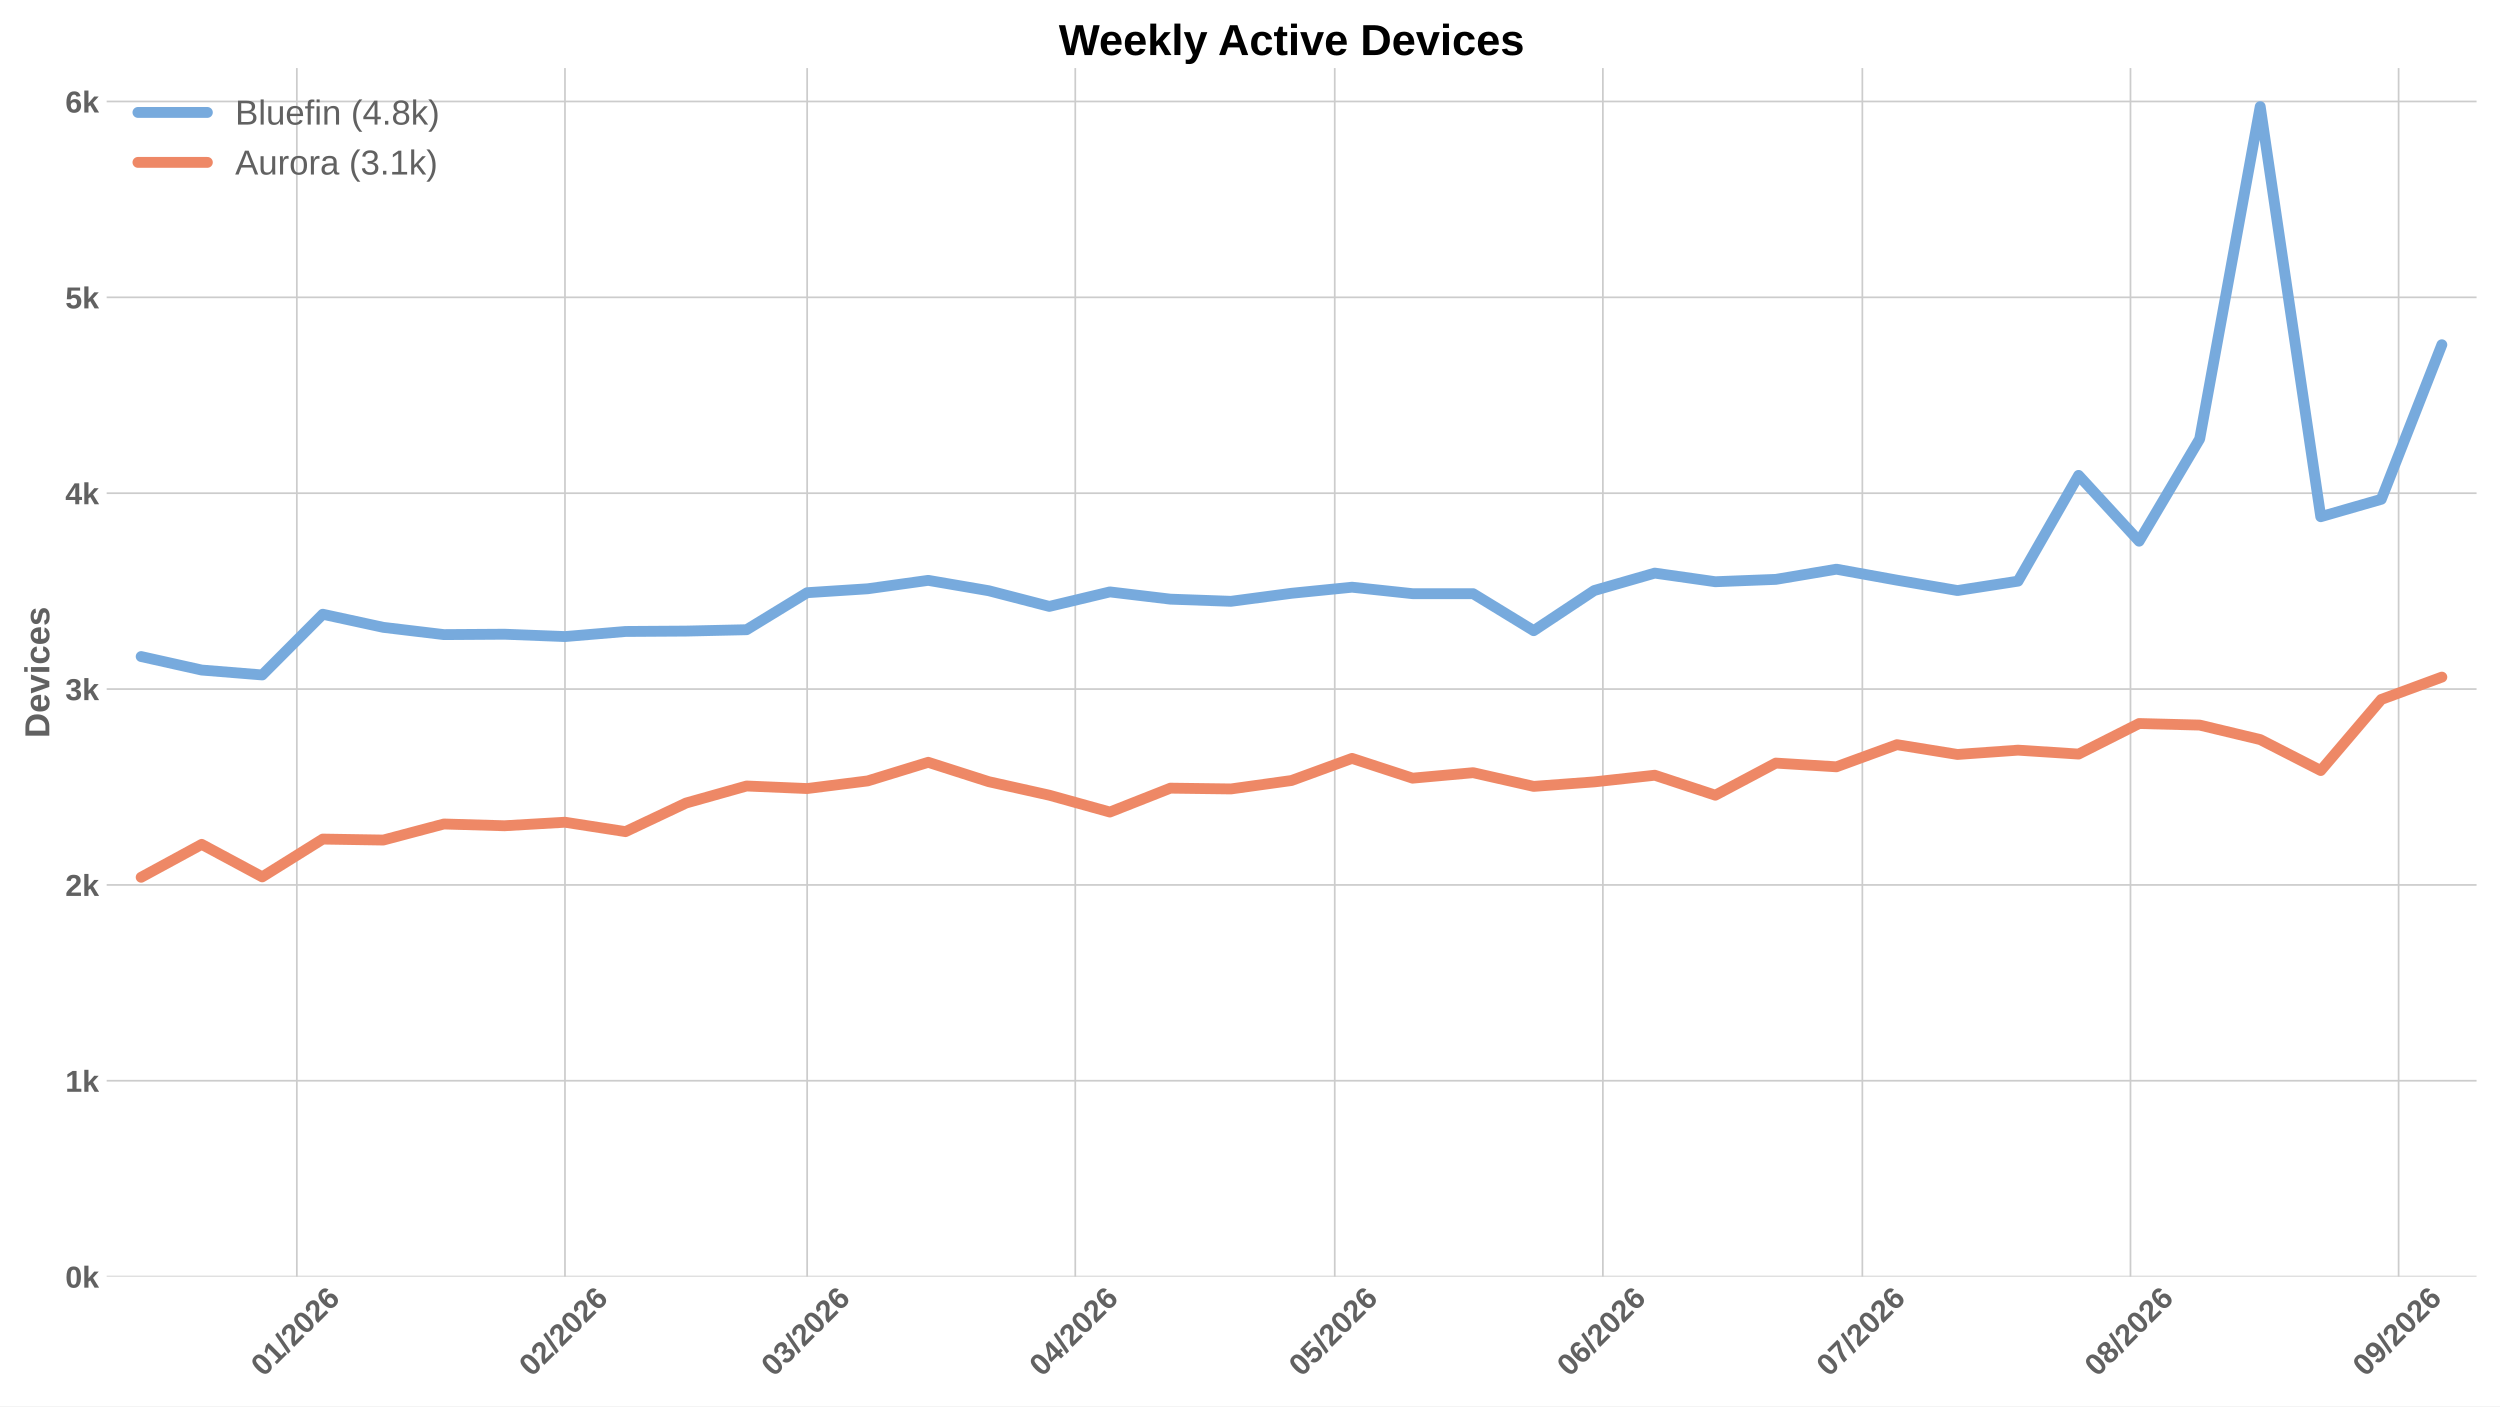
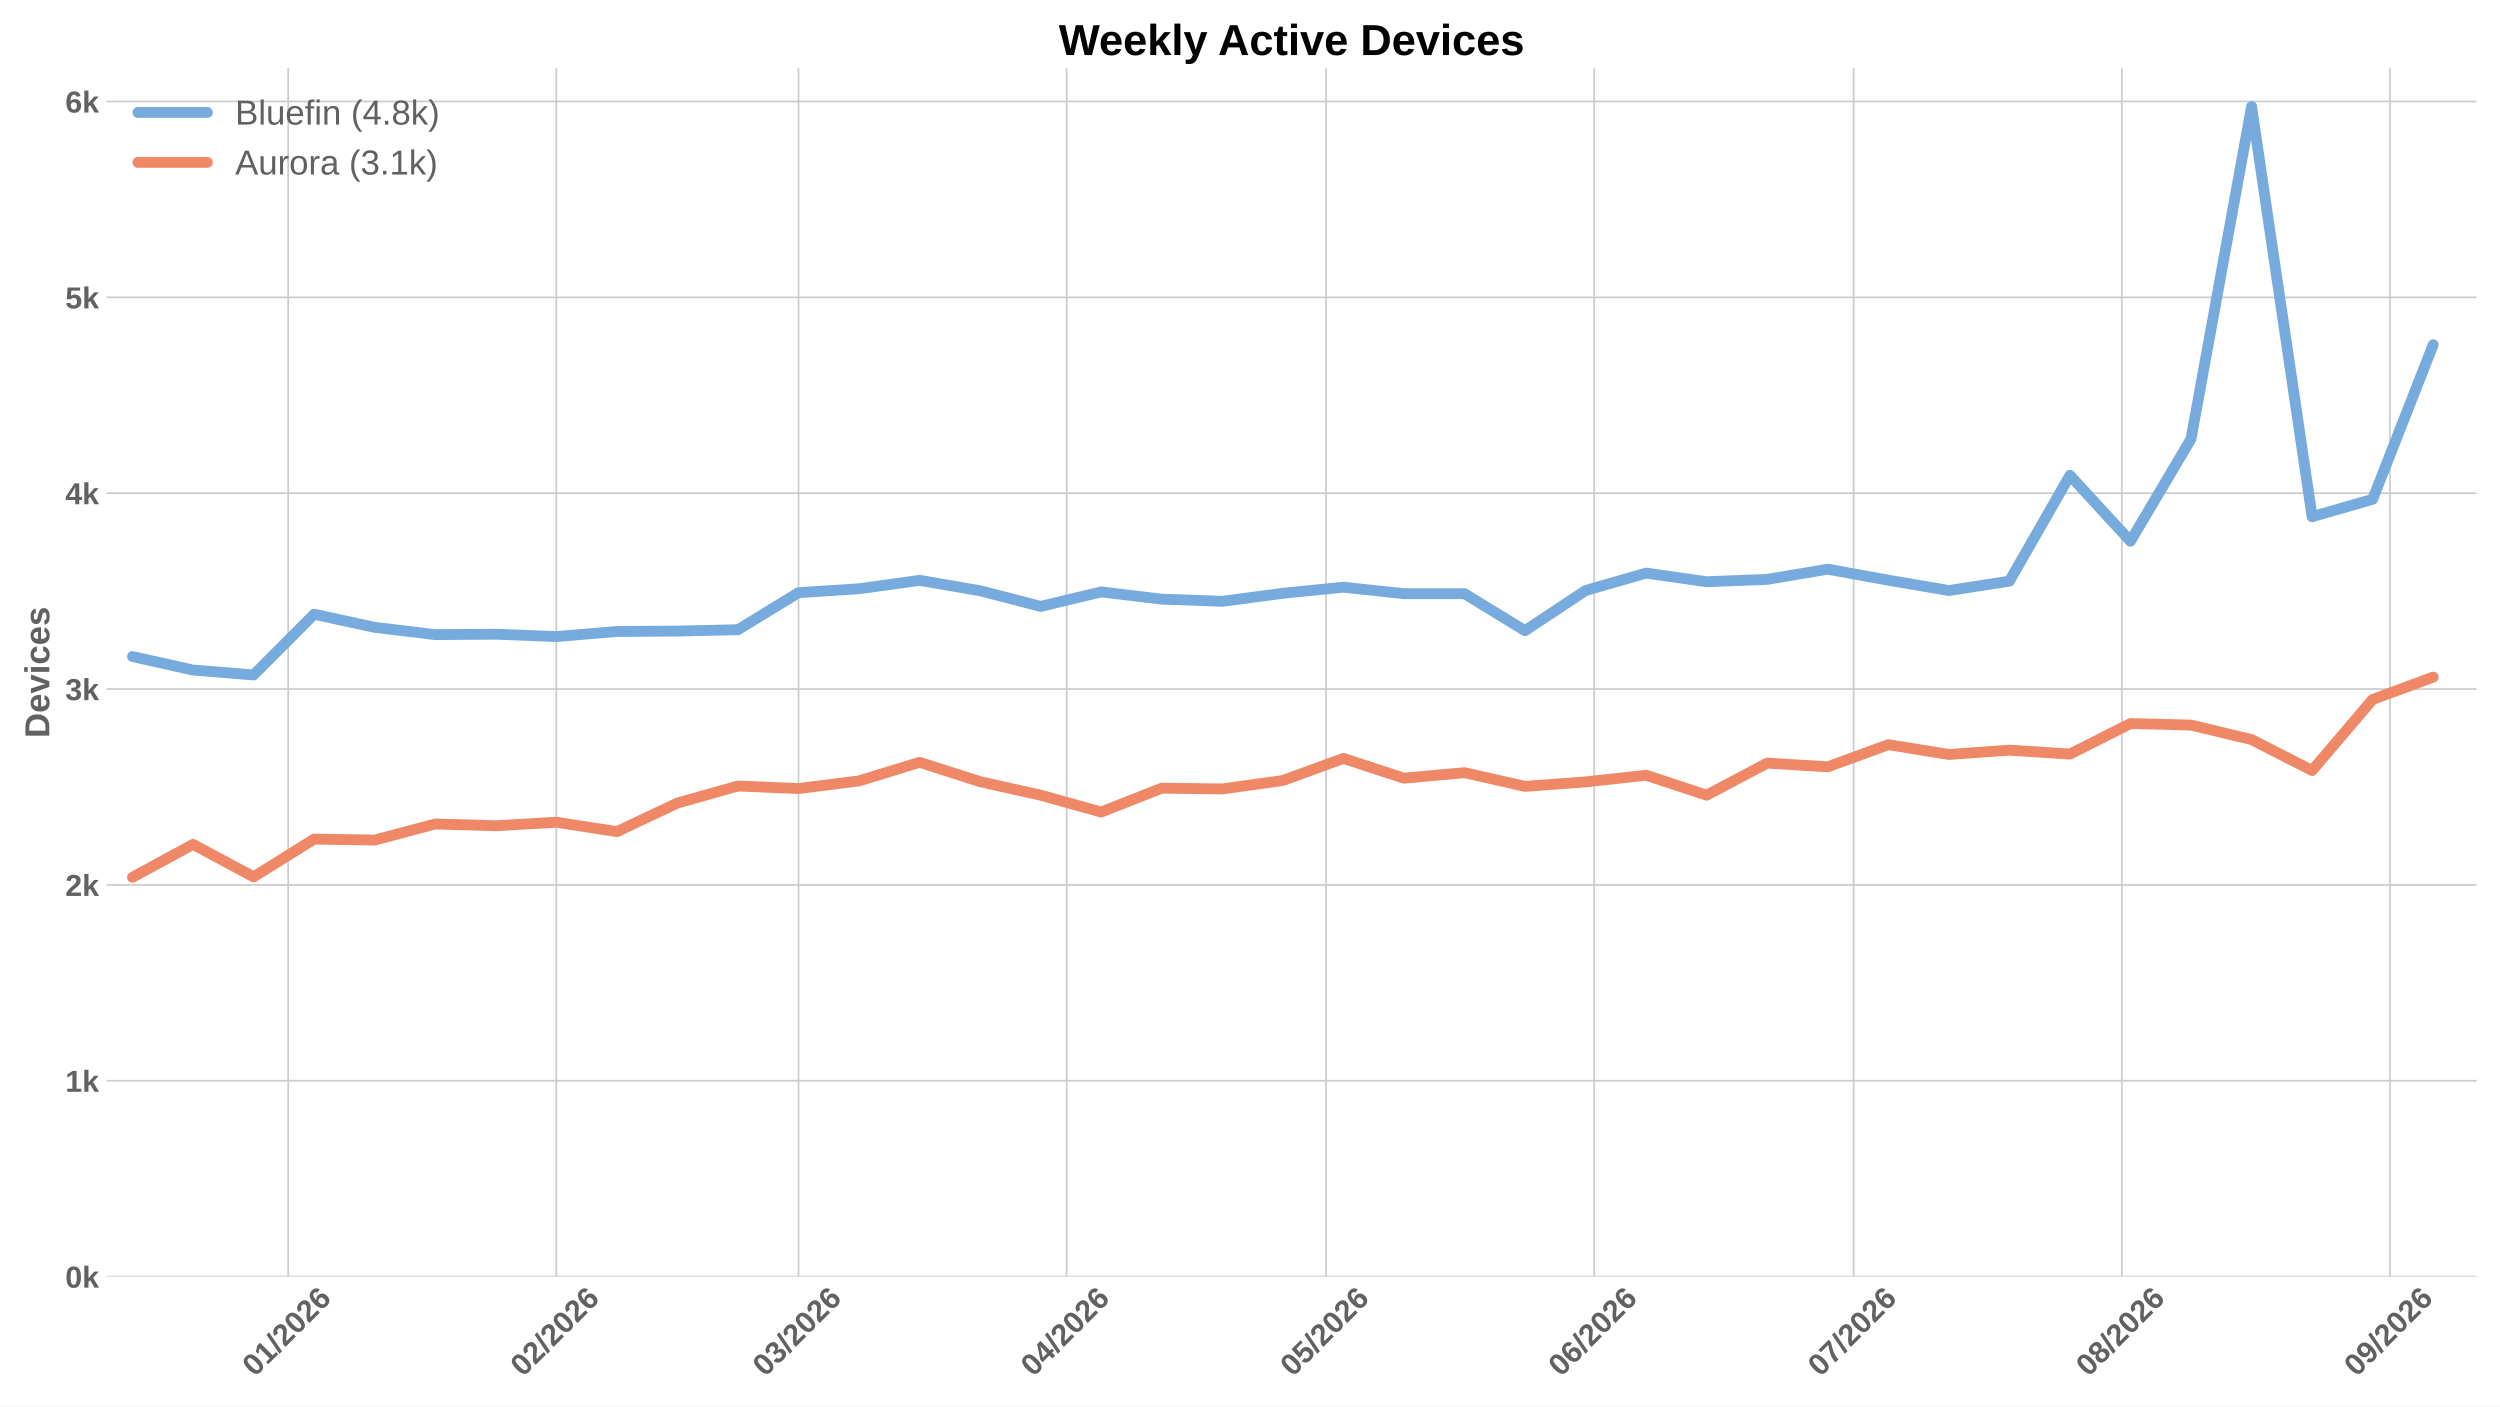
<svg xmlns="http://www.w3.org/2000/svg" xmlns:xlink="http://www.w3.org/1999/xlink" width="1152pt" height="648pt" viewBox="0 0 1152 648" version="1.1">
  <defs>
    <style type="text/css">*{stroke-linejoin: round; stroke-linecap: butt}</style>
  </defs>
  <g id="figure_1">
    <g id="patch_1">
      <path d="M 0 648  L 1152 648  L 1152 0  L 0 0  z " style="fill: #ffffff" />
    </g>
    <g id="axes_1">
      <g id="patch_2">
        <path d="M 49.156 588.262  L 1141.2 588.262  L 1141.2 31.361  L 49.156 31.361  z " style="fill: #ffffff" />
      </g>
      <g id="matplotlib.axis_1">
        <g id="xtick_1">
          <g id="line2d_1">
-             <path d="M 136.785 588.262  L 136.785 31.361  " clip-path="url(#pfe217a6a7f)" style="fill: none; stroke: #cccccc; stroke-width: 0.8; stroke-linecap: round" />
+             <path d="M 132.795 588.262  L 132.795 31.361  " clip-path="url(#p94ab8cb123)" style="fill: none; stroke: #cccccc; stroke-width: 0.8; stroke-linecap: round" />
          </g>
          <g id="line2d_2" />
          <g id="text_1">
-             <g style="fill: #616161" transform="translate(121.4564 634.7498) rotate(-45) scale(0.14 -0.14)">
+             <g style="fill: #616161" transform="translate(117.4664 634.7498) rotate(-45) scale(0.14 -0.14)">
              <defs>
                <path id="LiberationSans-Bold-13" d="M 3297 2203  Q 3297 1088 2914 512  Q 2531 -63 1766 -63  Q 253 -63 253 2203  Q 253 2994 418 3494  Q 584 3994 915 4231  Q 1247 4469 1791 4469  Q 2572 4469 2934 3903  Q 3297 3338 3297 2203  z M 2416 2203  Q 2416 2813 2356 3150  Q 2297 3488 2165 3634  Q 2034 3781 1784 3781  Q 1519 3781 1383 3632  Q 1247 3484 1189 3148  Q 1131 2813 1131 2203  Q 1131 1600 1192 1261  Q 1253 922 1386 775  Q 1519 628 1772 628  Q 2022 628 2158 783  Q 2294 938 2355 1278  Q 2416 1619 2416 2203  z " transform="scale(0.015625)" />
                <path id="LiberationSans-Bold-14" d="M 403 0  L 403 653  L 1494 653  L 1494 3656  L 438 2997  L 438 3688  L 1541 4403  L 2372 4403  L 2372 653  L 3381 653  L 3381 0  L 403 0  z " transform="scale(0.015625)" />
                <path id="LiberationSans-Bold-12" d="M 63 -128  L 972 4638  L 1716 4638  L 822 -128  L 63 -128  z " transform="scale(0.015625)" />
                <path id="LiberationSans-Bold-15" d="M 222 0  L 222 609  Q 394 988 711 1347  Q 1028 1706 1509 2097  Q 1972 2472 2158 2715  Q 2344 2959 2344 3194  Q 2344 3769 1766 3769  Q 1484 3769 1336 3617  Q 1188 3466 1144 3163  L 259 3213  Q 334 3825 717 4147  Q 1100 4469 1759 4469  Q 2472 4469 2853 4144  Q 3234 3819 3234 3231  Q 3234 2922 3112 2672  Q 2991 2422 2800 2211  Q 2609 2000 2376 1815  Q 2144 1631 1925 1456  Q 1706 1281 1526 1103  Q 1347 925 1259 722  L 3303 722  L 3303 0  L 222 0  z " transform="scale(0.015625)" />
                <path id="LiberationSans-Bold-19" d="M 3328 1441  Q 3328 738 2934 337  Q 2541 -63 1847 -63  Q 1069 -63 651 482  Q 234 1028 234 2100  Q 234 3278 657 3873  Q 1081 4469 1869 4469  Q 2428 4469 2751 4222  Q 3075 3975 3209 3456  L 2381 3341  Q 2263 3775 1850 3775  Q 1497 3775 1295 3422  Q 1094 3069 1094 2350  Q 1234 2584 1484 2709  Q 1734 2834 2050 2834  Q 2641 2834 2984 2459  Q 3328 2084 3328 1441  z M 2447 1416  Q 2447 1791 2273 1989  Q 2100 2188 1797 2188  Q 1506 2188 1331 2002  Q 1156 1816 1156 1509  Q 1156 1125 1339 873  Q 1522 622 1819 622  Q 2116 622 2281 833  Q 2447 1044 2447 1416  z " transform="scale(0.015625)" />
              </defs>
              <use xlink:href="#LiberationSans-Bold-13" />
              <use xlink:href="#LiberationSans-Bold-14" transform="translate(55.60938 0)" />
              <use xlink:href="#LiberationSans-Bold-12" transform="translate(111.2188 0)" />
              <use xlink:href="#LiberationSans-Bold-15" transform="translate(139 0)" />
              <use xlink:href="#LiberationSans-Bold-13" transform="translate(194.6094 0)" />
              <use xlink:href="#LiberationSans-Bold-15" transform="translate(250.2188 0)" />
              <use xlink:href="#LiberationSans-Bold-19" transform="translate(305.8281 0)" />
            </g>
          </g>
        </g>
        <g id="xtick_2">
          <g id="line2d_3">
-             <path d="M 260.337 588.262  L 260.337 31.361  " clip-path="url(#pfe217a6a7f)" style="fill: none; stroke: #cccccc; stroke-width: 0.8; stroke-linecap: round" />
+             <path d="M 256.347 588.262  L 256.347 31.361  " clip-path="url(#p94ab8cb123)" style="fill: none; stroke: #cccccc; stroke-width: 0.8; stroke-linecap: round" />
          </g>
          <g id="line2d_4" />
          <g id="text_2">
-             <g style="fill: #616161" transform="translate(245.0089 634.7498) rotate(-45) scale(0.14 -0.14)">
+             <g style="fill: #616161" transform="translate(241.0188 634.7498) rotate(-45) scale(0.14 -0.14)">
              <use xlink:href="#LiberationSans-Bold-13" />
              <use xlink:href="#LiberationSans-Bold-15" transform="translate(55.60938 0)" />
              <use xlink:href="#LiberationSans-Bold-12" transform="translate(111.2188 0)" />
              <use xlink:href="#LiberationSans-Bold-15" transform="translate(139 0)" />
              <use xlink:href="#LiberationSans-Bold-13" transform="translate(194.6094 0)" />
              <use xlink:href="#LiberationSans-Bold-15" transform="translate(250.2188 0)" />
              <use xlink:href="#LiberationSans-Bold-19" transform="translate(305.8281 0)" />
            </g>
          </g>
        </g>
        <g id="xtick_3">
          <g id="line2d_5">
-             <path d="M 371.933 588.262  L 371.933 31.361  " clip-path="url(#pfe217a6a7f)" style="fill: none; stroke: #cccccc; stroke-width: 0.8; stroke-linecap: round" />
+             <path d="M 367.943 588.262  L 367.943 31.361  " clip-path="url(#p94ab8cb123)" style="fill: none; stroke: #cccccc; stroke-width: 0.8; stroke-linecap: round" />
          </g>
          <g id="line2d_6" />
          <g id="text_3">
-             <g style="fill: #616161" transform="translate(356.6046 634.7498) rotate(-45) scale(0.14 -0.14)">
+             <g style="fill: #616161" transform="translate(352.6146 634.7498) rotate(-45) scale(0.14 -0.14)">
              <defs>
                <path id="LiberationSans-Bold-16" d="M 3328 1222  Q 3328 603 2922 265  Q 2516 -72 1766 -72  Q 1056 -72 637 254  Q 219 581 147 1197  L 1041 1275  Q 1125 641 1763 641  Q 2078 641 2253 797  Q 2428 953 2428 1275  Q 2428 1569 2215 1725  Q 2003 1881 1584 1881  L 1278 1881  L 1278 2591  L 1566 2591  Q 1944 2591 2134 2745  Q 2325 2900 2325 3188  Q 2325 3459 2173 3614  Q 2022 3769 1731 3769  Q 1459 3769 1292 3619  Q 1125 3469 1100 3194  L 222 3256  Q 291 3825 694 4147  Q 1097 4469 1747 4469  Q 2438 4469 2827 4158  Q 3216 3847 3216 3297  Q 3216 2884 2973 2618  Q 2731 2353 2275 2266  L 2275 2253  Q 2781 2194 3054 1920  Q 3328 1647 3328 1222  z " transform="scale(0.015625)" />
              </defs>
              <use xlink:href="#LiberationSans-Bold-13" />
              <use xlink:href="#LiberationSans-Bold-16" transform="translate(55.60938 0)" />
              <use xlink:href="#LiberationSans-Bold-12" transform="translate(111.2188 0)" />
              <use xlink:href="#LiberationSans-Bold-15" transform="translate(139 0)" />
              <use xlink:href="#LiberationSans-Bold-13" transform="translate(194.6094 0)" />
              <use xlink:href="#LiberationSans-Bold-15" transform="translate(250.2188 0)" />
              <use xlink:href="#LiberationSans-Bold-19" transform="translate(305.8281 0)" />
            </g>
          </g>
        </g>
        <g id="xtick_4">
          <g id="line2d_7">
-             <path d="M 495.485 588.262  L 495.485 31.361  " clip-path="url(#pfe217a6a7f)" style="fill: none; stroke: #cccccc; stroke-width: 0.8; stroke-linecap: round" />
+             <path d="M 491.495 588.262  L 491.495 31.361  " clip-path="url(#p94ab8cb123)" style="fill: none; stroke: #cccccc; stroke-width: 0.8; stroke-linecap: round" />
          </g>
          <g id="line2d_8" />
          <g id="text_4">
-             <g style="fill: #616161" transform="translate(480.1571 634.7498) rotate(-45) scale(0.14 -0.14)">
+             <g style="fill: #616161" transform="translate(476.1671 634.7498) rotate(-45) scale(0.14 -0.14)">
              <defs>
                <path id="LiberationSans-Bold-17" d="M 2938 897  L 2938 0  L 2100 0  L 2100 897  L 97 897  L 97 1556  L 1956 4403  L 2938 4403  L 2938 1550  L 3525 1550  L 3525 897  L 2938 897  z M 2100 2991  Q 2100 3159 2111 3356  Q 2122 3553 2128 3609  Q 2047 3434 1834 3103  L 813 1550  L 2100 1550  L 2100 2991  z " transform="scale(0.015625)" />
              </defs>
              <use xlink:href="#LiberationSans-Bold-13" />
              <use xlink:href="#LiberationSans-Bold-17" transform="translate(55.60938 0)" />
              <use xlink:href="#LiberationSans-Bold-12" transform="translate(111.2188 0)" />
              <use xlink:href="#LiberationSans-Bold-15" transform="translate(139 0)" />
              <use xlink:href="#LiberationSans-Bold-13" transform="translate(194.6094 0)" />
              <use xlink:href="#LiberationSans-Bold-15" transform="translate(250.2188 0)" />
              <use xlink:href="#LiberationSans-Bold-19" transform="translate(305.8281 0)" />
            </g>
          </g>
        </g>
        <g id="xtick_5">
          <g id="line2d_9">
-             <path d="M 615.052 588.262  L 615.052 31.361  " clip-path="url(#pfe217a6a7f)" style="fill: none; stroke: #cccccc; stroke-width: 0.8; stroke-linecap: round" />
+             <path d="M 611.062 588.262  L 611.062 31.361  " clip-path="url(#p94ab8cb123)" style="fill: none; stroke: #cccccc; stroke-width: 0.8; stroke-linecap: round" />
          </g>
          <g id="line2d_10" />
          <g id="text_5">
-             <g style="fill: #616161" transform="translate(599.724 634.7498) rotate(-45) scale(0.14 -0.14)">
+             <g style="fill: #616161" transform="translate(595.734 634.7498) rotate(-45) scale(0.14 -0.14)">
              <defs>
                <path id="LiberationSans-Bold-18" d="M 3381 1466  Q 3381 766 2945 351  Q 2509 -63 1750 -63  Q 1088 -63 689 235  Q 291 534 197 1100  L 1075 1172  Q 1144 891 1319 762  Q 1494 634 1759 634  Q 2088 634 2283 843  Q 2478 1053 2478 1447  Q 2478 1794 2293 2001  Q 2109 2209 1778 2209  Q 1413 2209 1181 1925  L 325 1925  L 478 4403  L 3125 4403  L 3125 3750  L 1275 3750  L 1203 2638  Q 1522 2919 2000 2919  Q 2628 2919 3004 2528  Q 3381 2138 3381 1466  z " transform="scale(0.015625)" />
              </defs>
              <use xlink:href="#LiberationSans-Bold-13" />
              <use xlink:href="#LiberationSans-Bold-18" transform="translate(55.60938 0)" />
              <use xlink:href="#LiberationSans-Bold-12" transform="translate(111.2188 0)" />
              <use xlink:href="#LiberationSans-Bold-15" transform="translate(139 0)" />
              <use xlink:href="#LiberationSans-Bold-13" transform="translate(194.6094 0)" />
              <use xlink:href="#LiberationSans-Bold-15" transform="translate(250.2188 0)" />
              <use xlink:href="#LiberationSans-Bold-19" transform="translate(305.8281 0)" />
            </g>
          </g>
        </g>
        <g id="xtick_6">
          <g id="line2d_11">
-             <path d="M 738.605 588.262  L 738.605 31.361  " clip-path="url(#pfe217a6a7f)" style="fill: none; stroke: #cccccc; stroke-width: 0.8; stroke-linecap: round" />
+             <path d="M 734.615 588.262  L 734.615 31.361  " clip-path="url(#p94ab8cb123)" style="fill: none; stroke: #cccccc; stroke-width: 0.8; stroke-linecap: round" />
          </g>
          <g id="line2d_12" />
          <g id="text_6">
-             <g style="fill: #616161" transform="translate(723.2765 634.7498) rotate(-45) scale(0.14 -0.14)">
+             <g style="fill: #616161" transform="translate(719.2864 634.7498) rotate(-45) scale(0.14 -0.14)">
              <use xlink:href="#LiberationSans-Bold-13" />
              <use xlink:href="#LiberationSans-Bold-19" transform="translate(55.60938 0)" />
              <use xlink:href="#LiberationSans-Bold-12" transform="translate(111.2188 0)" />
              <use xlink:href="#LiberationSans-Bold-15" transform="translate(139 0)" />
              <use xlink:href="#LiberationSans-Bold-13" transform="translate(194.6094 0)" />
              <use xlink:href="#LiberationSans-Bold-15" transform="translate(250.2188 0)" />
              <use xlink:href="#LiberationSans-Bold-19" transform="translate(305.8281 0)" />
            </g>
          </g>
        </g>
        <g id="xtick_7">
          <g id="line2d_13">
-             <path d="M 858.172 588.262  L 858.172 31.361  " clip-path="url(#pfe217a6a7f)" style="fill: none; stroke: #cccccc; stroke-width: 0.8; stroke-linecap: round" />
+             <path d="M 854.182 588.262  L 854.182 31.361  " clip-path="url(#p94ab8cb123)" style="fill: none; stroke: #cccccc; stroke-width: 0.8; stroke-linecap: round" />
          </g>
          <g id="line2d_14" />
          <g id="text_7">
-             <g style="fill: #616161" transform="translate(842.8434 634.7498) rotate(-45) scale(0.14 -0.14)">
+             <g style="fill: #616161" transform="translate(838.8533 634.7498) rotate(-45) scale(0.14 -0.14)">
              <defs>
                <path id="LiberationSans-Bold-1a" d="M 3278 3706  Q 2981 3238 2717 2797  Q 2453 2356 2256 1911  Q 2059 1466 1945 995  Q 1831 525 1831 0  L 916 0  Q 916 550 1059 1064  Q 1203 1578 1475 2111  Q 1747 2644 2463 3681  L 275 3681  L 275 4403  L 3278 4403  L 3278 3706  z " transform="scale(0.015625)" />
              </defs>
              <use xlink:href="#LiberationSans-Bold-13" />
              <use xlink:href="#LiberationSans-Bold-1a" transform="translate(55.60938 0)" />
              <use xlink:href="#LiberationSans-Bold-12" transform="translate(111.2188 0)" />
              <use xlink:href="#LiberationSans-Bold-15" transform="translate(139 0)" />
              <use xlink:href="#LiberationSans-Bold-13" transform="translate(194.6094 0)" />
              <use xlink:href="#LiberationSans-Bold-15" transform="translate(250.2188 0)" />
              <use xlink:href="#LiberationSans-Bold-19" transform="translate(305.8281 0)" />
            </g>
          </g>
        </g>
        <g id="xtick_8">
          <g id="line2d_15">
-             <path d="M 981.724 588.262  L 981.724 31.361  " clip-path="url(#pfe217a6a7f)" style="fill: none; stroke: #cccccc; stroke-width: 0.8; stroke-linecap: round" />
+             <path d="M 977.734 588.262  L 977.734 31.361  " clip-path="url(#p94ab8cb123)" style="fill: none; stroke: #cccccc; stroke-width: 0.8; stroke-linecap: round" />
          </g>
          <g id="line2d_16" />
          <g id="text_8">
-             <g style="fill: #616161" transform="translate(966.3958 634.7498) rotate(-45) scale(0.14 -0.14)">
+             <g style="fill: #616161" transform="translate(962.4058 634.7498) rotate(-45) scale(0.14 -0.14)">
              <defs>
                <path id="LiberationSans-Bold-1b" d="M 3363 1241  Q 3363 622 2953 279  Q 2544 -63 1784 -63  Q 1031 -63 617 278  Q 203 619 203 1234  Q 203 1656 447 1945  Q 691 2234 1100 2303  L 1100 2316  Q 744 2394 525 2669  Q 306 2944 306 3303  Q 306 3844 689 4156  Q 1072 4469 1772 4469  Q 2488 4469 2870 4164  Q 3253 3859 3253 3297  Q 3253 2938 3036 2666  Q 2819 2394 2453 2322  L 2453 2309  Q 2878 2241 3120 1961  Q 3363 1681 3363 1241  z M 2350 3250  Q 2350 3563 2206 3708  Q 2063 3853 1772 3853  Q 1203 3853 1203 3250  Q 1203 2619 1778 2619  Q 2066 2619 2208 2766  Q 2350 2913 2350 3250  z M 2453 1313  Q 2453 2003 1766 2003  Q 1447 2003 1276 1822  Q 1106 1641 1106 1300  Q 1106 913 1275 734  Q 1444 556 1791 556  Q 2131 556 2292 734  Q 2453 913 2453 1313  z " transform="scale(0.015625)" />
              </defs>
              <use xlink:href="#LiberationSans-Bold-13" />
              <use xlink:href="#LiberationSans-Bold-1b" transform="translate(55.60938 0)" />
              <use xlink:href="#LiberationSans-Bold-12" transform="translate(111.2188 0)" />
              <use xlink:href="#LiberationSans-Bold-15" transform="translate(139 0)" />
              <use xlink:href="#LiberationSans-Bold-13" transform="translate(194.6094 0)" />
              <use xlink:href="#LiberationSans-Bold-15" transform="translate(250.2188 0)" />
              <use xlink:href="#LiberationSans-Bold-19" transform="translate(305.8281 0)" />
            </g>
          </g>
        </g>
        <g id="xtick_9">
          <g id="line2d_17">
-             <path d="M 1105.277 588.262  L 1105.277 31.361  " clip-path="url(#pfe217a6a7f)" style="fill: none; stroke: #cccccc; stroke-width: 0.8; stroke-linecap: round" />
+             <path d="M 1101.287 588.262  L 1101.287 31.361  " clip-path="url(#p94ab8cb123)" style="fill: none; stroke: #cccccc; stroke-width: 0.8; stroke-linecap: round" />
          </g>
          <g id="line2d_18" />
          <g id="text_9">
-             <g style="fill: #616161" transform="translate(1089.948 634.7498) rotate(-45) scale(0.14 -0.14)">
+             <g style="fill: #616161" transform="translate(1085.958 634.7498) rotate(-45) scale(0.14 -0.14)">
              <defs>
                <path id="LiberationSans-Bold-1c" d="M 3322 2272  Q 3322 1100 2894 518  Q 2466 -63 1678 -63  Q 1097 -63 767 185  Q 438 434 300 972  L 1125 1088  Q 1247 628 1688 628  Q 2056 628 2254 981  Q 2453 1334 2459 2028  Q 2341 1794 2070 1661  Q 1800 1528 1488 1528  Q 906 1528 564 1923  Q 222 2319 222 2994  Q 222 3688 623 4078  Q 1025 4469 1759 4469  Q 2550 4469 2936 3920  Q 3322 3372 3322 2272  z M 2394 2888  Q 2394 3297 2214 3539  Q 2034 3781 1738 3781  Q 1447 3781 1280 3570  Q 1113 3359 1113 2988  Q 1113 2622 1278 2401  Q 1444 2181 1741 2181  Q 2022 2181 2208 2373  Q 2394 2566 2394 2888  z " transform="scale(0.015625)" />
              </defs>
              <use xlink:href="#LiberationSans-Bold-13" />
              <use xlink:href="#LiberationSans-Bold-1c" transform="translate(55.60938 0)" />
              <use xlink:href="#LiberationSans-Bold-12" transform="translate(111.2188 0)" />
              <use xlink:href="#LiberationSans-Bold-15" transform="translate(139 0)" />
              <use xlink:href="#LiberationSans-Bold-13" transform="translate(194.6094 0)" />
              <use xlink:href="#LiberationSans-Bold-15" transform="translate(250.2188 0)" />
              <use xlink:href="#LiberationSans-Bold-19" transform="translate(305.8281 0)" />
            </g>
          </g>
        </g>
      </g>
      <g id="matplotlib.axis_2">
        <g id="ytick_1">
          <g id="line2d_19">
-             <path d="M 49.156 588.262  L 1141.2 588.262  " clip-path="url(#pfe217a6a7f)" style="fill: none; stroke: #cccccc; stroke-width: 0.8; stroke-linecap: round" />
+             <path d="M 49.156 588.262  L 1141.2 588.262  " clip-path="url(#p94ab8cb123)" style="fill: none; stroke: #cccccc; stroke-width: 0.8; stroke-linecap: round" />
          </g>
          <g id="line2d_20" />
          <g id="text_10">
            <g style="fill: #616161" transform="translate(30.085 593.3584) scale(0.14 -0.14)">
              <defs>
                <path id="LiberationSans-Bold-4e" d="M 2606 0  L 1703 1531  L 1325 1269  L 1325 0  L 447 0  L 447 4638  L 1325 4638  L 1325 1981  L 2531 3381  L 3475 3381  L 2288 2063  L 3566 0  L 2606 0  z " transform="scale(0.015625)" />
              </defs>
              <use xlink:href="#LiberationSans-Bold-13" />
              <use xlink:href="#LiberationSans-Bold-4e" transform="translate(55.60938 0)" />
            </g>
          </g>
        </g>
        <g id="ytick_2">
          <g id="line2d_21">
-             <path d="M 49.156 498.014  L 1141.2 498.014  " clip-path="url(#pfe217a6a7f)" style="fill: none; stroke: #cccccc; stroke-width: 0.8; stroke-linecap: round" />
+             <path d="M 49.156 498.014  L 1141.2 498.014  " clip-path="url(#p94ab8cb123)" style="fill: none; stroke: #cccccc; stroke-width: 0.8; stroke-linecap: round" />
          </g>
          <g id="line2d_22" />
          <g id="text_11">
            <g style="fill: #616161" transform="translate(30.085 503.1098) scale(0.14 -0.14)">
              <use xlink:href="#LiberationSans-Bold-14" />
              <use xlink:href="#LiberationSans-Bold-4e" transform="translate(55.60938 0)" />
            </g>
          </g>
        </g>
        <g id="ytick_3">
          <g id="line2d_23">
-             <path d="M 49.156 407.765  L 1141.2 407.765  " clip-path="url(#pfe217a6a7f)" style="fill: none; stroke: #cccccc; stroke-width: 0.8; stroke-linecap: round" />
+             <path d="M 49.156 407.765  L 1141.2 407.765  " clip-path="url(#p94ab8cb123)" style="fill: none; stroke: #cccccc; stroke-width: 0.8; stroke-linecap: round" />
          </g>
          <g id="line2d_24" />
          <g id="text_12">
            <g style="fill: #616161" transform="translate(30.085 412.8612) scale(0.14 -0.14)">
              <use xlink:href="#LiberationSans-Bold-15" />
              <use xlink:href="#LiberationSans-Bold-4e" transform="translate(55.60938 0)" />
            </g>
          </g>
        </g>
        <g id="ytick_4">
          <g id="line2d_25">
-             <path d="M 49.156 317.516  L 1141.2 317.516  " clip-path="url(#pfe217a6a7f)" style="fill: none; stroke: #cccccc; stroke-width: 0.8; stroke-linecap: round" />
+             <path d="M 49.156 317.516  L 1141.2 317.516  " clip-path="url(#p94ab8cb123)" style="fill: none; stroke: #cccccc; stroke-width: 0.8; stroke-linecap: round" />
          </g>
          <g id="line2d_26" />
          <g id="text_13">
            <g style="fill: #616161" transform="translate(30.085 322.6126) scale(0.14 -0.14)">
              <use xlink:href="#LiberationSans-Bold-16" />
              <use xlink:href="#LiberationSans-Bold-4e" transform="translate(55.60938 0)" />
            </g>
          </g>
        </g>
        <g id="ytick_5">
          <g id="line2d_27">
-             <path d="M 49.156 227.268  L 1141.2 227.268  " clip-path="url(#pfe217a6a7f)" style="fill: none; stroke: #cccccc; stroke-width: 0.8; stroke-linecap: round" />
+             <path d="M 49.156 227.268  L 1141.2 227.268  " clip-path="url(#p94ab8cb123)" style="fill: none; stroke: #cccccc; stroke-width: 0.8; stroke-linecap: round" />
          </g>
          <g id="line2d_28" />
          <g id="text_14">
            <g style="fill: #616161" transform="translate(30.085 232.3639) scale(0.14 -0.14)">
              <use xlink:href="#LiberationSans-Bold-17" />
              <use xlink:href="#LiberationSans-Bold-4e" transform="translate(55.60938 0)" />
            </g>
          </g>
        </g>
        <g id="ytick_6">
          <g id="line2d_29">
-             <path d="M 49.156 137.019  L 1141.2 137.019  " clip-path="url(#pfe217a6a7f)" style="fill: none; stroke: #cccccc; stroke-width: 0.8; stroke-linecap: round" />
+             <path d="M 49.156 137.019  L 1141.2 137.019  " clip-path="url(#p94ab8cb123)" style="fill: none; stroke: #cccccc; stroke-width: 0.8; stroke-linecap: round" />
          </g>
          <g id="line2d_30" />
          <g id="text_15">
            <g style="fill: #616161" transform="translate(30.085 142.1153) scale(0.14 -0.14)">
              <use xlink:href="#LiberationSans-Bold-18" />
              <use xlink:href="#LiberationSans-Bold-4e" transform="translate(55.60938 0)" />
            </g>
          </g>
        </g>
        <g id="ytick_7">
          <g id="line2d_31">
-             <path d="M 49.156 46.77  L 1141.2 46.77  " clip-path="url(#pfe217a6a7f)" style="fill: none; stroke: #cccccc; stroke-width: 0.8; stroke-linecap: round" />
+             <path d="M 49.156 46.77  L 1141.2 46.77  " clip-path="url(#p94ab8cb123)" style="fill: none; stroke: #cccccc; stroke-width: 0.8; stroke-linecap: round" />
          </g>
          <g id="line2d_32" />
          <g id="text_16">
            <g style="fill: #616161" transform="translate(30.085 51.86669) scale(0.14 -0.14)">
              <use xlink:href="#LiberationSans-Bold-19" />
              <use xlink:href="#LiberationSans-Bold-4e" transform="translate(55.60938 0)" />
            </g>
          </g>
        </g>
        <g id="text_17">
          <g style="fill: #616161" transform="translate(22.71781 340.0552) rotate(-90) scale(0.16 -0.16)">
            <defs>
              <path id="LiberationSans-Bold-27" d="M 4353 2234  Q 4353 1553 4086 1045  Q 3819 538 3330 269  Q 2841 0 2209 0  L 428 0  L 428 4403  L 2022 4403  Q 3134 4403 3743 3842  Q 4353 3281 4353 2234  z M 3425 2234  Q 3425 2944 3056 3317  Q 2688 3691 2003 3691  L 1350 3691  L 1350 713  L 2131 713  Q 2725 713 3075 1122  Q 3425 1531 3425 2234  z " transform="scale(0.015625)" />
              <path id="LiberationSans-Bold-48" d="M 1831 -63  Q 1069 -63 659 389  Q 250 841 250 1706  Q 250 2544 665 2994  Q 1081 3444 1844 3444  Q 2572 3444 2956 2961  Q 3341 2478 3341 1547  L 3341 1522  L 1172 1522  Q 1172 1028 1355 776  Q 1538 525 1875 525  Q 2341 525 2463 928  L 3291 856  Q 2931 -63 1831 -63  z M 1831 2891  Q 1522 2891 1355 2675  Q 1188 2459 1178 2072  L 2491 2072  Q 2466 2481 2294 2686  Q 2122 2891 1831 2891  z " transform="scale(0.015625)" />
              <path id="LiberationSans-Bold-59" d="M 2284 0  L 1234 0  L 25 3381  L 953 3381  L 1544 1491  Q 1591 1334 1766 709  Q 1797 838 1894 1159  Q 1991 1481 2613 3381  L 3531 3381  L 2284 0  z " transform="scale(0.015625)" />
              <path id="LiberationSans-Bold-4c" d="M 447 3991  L 447 4638  L 1325 4638  L 1325 3991  L 447 3991  z M 447 0  L 447 3381  L 1325 3381  L 1325 0  L 447 0  z " transform="scale(0.015625)" />
              <path id="LiberationSans-Bold-46" d="M 1856 -63  Q 1088 -63 669 395  Q 250 853 250 1672  Q 250 2509 672 2976  Q 1094 3444 1869 3444  Q 2466 3444 2856 3144  Q 3247 2844 3347 2316  L 2463 2272  Q 2425 2531 2275 2686  Q 2125 2841 1850 2841  Q 1172 2841 1172 1706  Q 1172 538 1863 538  Q 2113 538 2281 695  Q 2450 853 2491 1166  L 3372 1125  Q 3325 778 3123 506  Q 2922 234 2594 85  Q 2266 -63 1856 -63  z " transform="scale(0.015625)" />
              <path id="LiberationSans-Bold-56" d="M 3297 988  Q 3297 497 2895 217  Q 2494 -63 1784 -63  Q 1088 -63 717 157  Q 347 378 225 844  L 997 959  Q 1063 719 1223 619  Q 1384 519 1784 519  Q 2153 519 2322 612  Q 2491 706 2491 906  Q 2491 1069 2355 1164  Q 2219 1259 1894 1325  Q 1150 1472 890 1598  Q 631 1725 495 1926  Q 359 2128 359 2422  Q 359 2906 732 3176  Q 1106 3447 1791 3447  Q 2394 3447 2761 3212  Q 3128 2978 3219 2534  L 2441 2453  Q 2403 2659 2256 2761  Q 2109 2863 1791 2863  Q 1478 2863 1322 2783  Q 1166 2703 1166 2516  Q 1166 2369 1286 2283  Q 1406 2197 1691 2141  Q 2088 2059 2395 1973  Q 2703 1888 2889 1769  Q 3075 1650 3186 1464  Q 3297 1278 3297 988  z " transform="scale(0.015625)" />
            </defs>
            <use xlink:href="#LiberationSans-Bold-27" />
            <use xlink:href="#LiberationSans-Bold-48" transform="translate(72.21875 0)" />
            <use xlink:href="#LiberationSans-Bold-59" transform="translate(127.8281 0)" />
            <use xlink:href="#LiberationSans-Bold-4c" transform="translate(183.4375 0)" />
            <use xlink:href="#LiberationSans-Bold-46" transform="translate(211.2188 0)" />
            <use xlink:href="#LiberationSans-Bold-48" transform="translate(266.8281 0)" />
            <use xlink:href="#LiberationSans-Bold-56" transform="translate(322.4375 0)" />
          </g>
        </g>
      </g>
      <g id="line2d_33">
-         <path d="M 65.045 302.535  L 92.944 308.762  L 120.843 311.018  L 148.741 283.041  L 176.64 289.088  L 204.539 292.427  L 232.438 292.247  L 260.337 293.33  L 288.236 290.983  L 316.135 290.803  L 344.034 290.171  L 371.933 273.114  L 399.832 271.309  L 427.731 267.428  L 455.63 272.212  L 483.529 279.431  L 511.428 272.753  L 539.327 276.092  L 567.226 277.085  L 595.125 273.385  L 623.023 270.587  L 650.922 273.565  L 678.821 273.565  L 706.72 290.622  L 734.619 272.121  L 762.518 264.089  L 790.417 268.06  L 818.316 266.977  L 846.215 262.284  L 874.114 267.338  L 902.013 272.121  L 929.912 267.789  L 957.811 219.055  L 985.71 249.379  L 1013.609 202.269  L 1041.508 49.117  L 1069.407 238.098  L 1097.306 230.065  L 1125.204 158.859  " clip-path="url(#pfe217a6a7f)" style="fill: none; stroke: #77aadd; stroke-width: 5; stroke-linecap: round" />
+         <path d="M 61.055 302.535  L 88.954 308.762  L 116.852 311.018  L 144.751 283.041  L 172.65 289.088  L 200.549 292.427  L 228.448 292.247  L 256.347 293.33  L 284.246 290.983  L 312.145 290.803  L 340.044 290.171  L 367.943 273.114  L 395.842 271.309  L 423.741 267.428  L 451.64 272.212  L 479.539 279.431  L 507.438 272.753  L 535.337 276.092  L 563.236 277.085  L 591.135 273.385  L 619.033 270.587  L 646.932 273.565  L 674.831 273.565  L 702.73 290.622  L 730.629 272.121  L 758.528 264.089  L 786.427 268.06  L 814.326 266.977  L 842.225 262.284  L 870.124 267.338  L 898.023 272.121  L 925.922 267.789  L 953.821 219.055  L 981.72 249.379  L 1009.619 202.269  L 1037.518 49.117  L 1065.417 238.098  L 1093.316 230.065  L 1121.214 158.859  " clip-path="url(#p94ab8cb123)" style="fill: none; stroke: #77aadd; stroke-width: 5; stroke-linecap: round" />
      </g>
      <g id="line2d_34">
-         <path d="M 65.045 404.245  L 92.944 389.084  L 120.843 404.065  L 148.741 386.647  L 176.64 387.098  L 204.539 379.698  L 232.438 380.51  L 260.337 378.885  L 288.236 383.217  L 316.135 370.041  L 344.034 362.189  L 371.933 363.363  L 399.832 359.843  L 427.731 351.269  L 455.63 360.204  L 483.529 366.431  L 511.428 374.193  L 539.327 363.182  L 567.226 363.543  L 595.125 359.662  L 623.023 349.464  L 650.922 358.58  L 678.821 356.053  L 706.72 362.37  L 734.619 360.294  L 762.518 357.226  L 790.417 366.431  L 818.316 351.63  L 846.215 353.345  L 874.114 343.147  L 902.013 347.659  L 929.912 345.674  L 957.811 347.479  L 985.71 333.4  L 1013.609 334.122  L 1041.508 340.801  L 1069.407 355.06  L 1097.306 322.3  L 1125.204 312.011  " clip-path="url(#pfe217a6a7f)" style="fill: none; stroke: #ee8866; stroke-width: 5; stroke-linecap: round" />
+         <path d="M 61.055 404.245  L 88.954 389.084  L 116.852 404.065  L 144.751 386.647  L 172.65 387.098  L 200.549 379.698  L 228.448 380.51  L 256.347 378.885  L 284.246 383.217  L 312.145 370.041  L 340.044 362.189  L 367.943 363.363  L 395.842 359.843  L 423.741 351.269  L 451.64 360.204  L 479.539 366.431  L 507.438 374.193  L 535.337 363.182  L 563.236 363.543  L 591.135 359.662  L 619.033 349.464  L 646.932 358.58  L 674.831 356.053  L 702.73 362.37  L 730.629 360.294  L 758.528 357.226  L 786.427 366.431  L 814.326 351.63  L 842.225 353.345  L 870.124 343.147  L 898.023 347.659  L 925.922 345.674  L 953.821 347.479  L 981.72 333.4  L 1009.619 334.122  L 1037.518 340.801  L 1065.417 355.06  L 1093.316 322.3  L 1121.214 312.011  " clip-path="url(#p94ab8cb123)" style="fill: none; stroke: #ee8866; stroke-width: 5; stroke-linecap: round" />
      </g>
      <g id="patch_3">
        <path d="M 49.156 588.262  L 49.156 31.361  " style="fill: none" />
      </g>
      <g id="patch_4">
        <path d="M 1141.2 588.262  L 1141.2 31.361  " style="fill: none" />
      </g>
      <g id="patch_5">
        <path d="M 49.156 588.262  L 1141.2 588.262  " style="fill: none" />
      </g>
      <g id="patch_6">
        <path d="M 49.156 31.361  L 1141.2 31.361  " style="fill: none" />
      </g>
      <g id="text_18">
        <g transform="translate(487.895 25.36055) scale(0.2 -0.2)">
          <defs>
            <path id="LiberationSans-Bold-3a" d="M 4897 0  L 3803 0  L 3206 2547  Q 3097 2997 3022 3488  Q 2947 3078 2900 2864  Q 2853 2650 2234 0  L 1141 0  L 6 4403  L 941 4403  L 1578 1559  L 1722 872  Q 1809 1306 1892 1701  Q 1975 2097 2516 4403  L 3547 4403  L 4103 2059  Q 4169 1797 4325 872  L 4403 1234  L 4569 1953  L 5100 4403  L 6034 4403  L 4897 0  z " transform="scale(0.015625)" />
            <path id="LiberationSans-Bold-4f" d="M 447 0  L 447 4638  L 1325 4638  L 1325 0  L 447 0  z " transform="scale(0.015625)" />
            <path id="LiberationSans-Bold-5c" d="M 884 -1328  Q 569 -1328 331 -1288  L 331 -663  Q 497 -688 634 -688  Q 822 -688 945 -628  Q 1069 -569 1167 -431  Q 1266 -294 1388 34  L 50 3381  L 978 3381  L 1509 1797  Q 1634 1456 1825 753  L 1903 1050  L 2106 1784  L 2606 3381  L 3525 3381  L 2188 -178  Q 1919 -828 1630 -1078  Q 1341 -1328 884 -1328  z " transform="scale(0.015625)" />
            <path id="LiberationSans-Bold-3" transform="scale(0.015625)" />
            <path id="LiberationSans-Bold-24" d="M 3541 0  L 3150 1125  L 1472 1125  L 1081 0  L 159 0  L 1766 4403  L 2853 4403  L 4453 0  L 3541 0  z M 2309 3725  L 2291 3656  Q 2259 3544 2215 3400  Q 2172 3256 1678 1819  L 2944 1819  L 2509 3084  L 2375 3509  L 2309 3725  z " transform="scale(0.015625)" />
            <path id="LiberationSans-Bold-57" d="M 1313 -56  Q 925 -56 715 155  Q 506 366 506 794  L 506 2788  L 78 2788  L 78 3381  L 550 3381  L 825 4175  L 1375 4175  L 1375 3381  L 2016 3381  L 2016 2788  L 1375 2788  L 1375 1031  Q 1375 784 1469 667  Q 1563 550 1759 550  Q 1863 550 2053 594  L 2053 50  Q 1728 -56 1313 -56  z " transform="scale(0.015625)" />
          </defs>
          <use xlink:href="#LiberationSans-Bold-3a" />
          <use xlink:href="#LiberationSans-Bold-48" transform="translate(92.57812 0)" />
          <use xlink:href="#LiberationSans-Bold-48" transform="translate(148.1875 0)" />
          <use xlink:href="#LiberationSans-Bold-4e" transform="translate(203.7969 0)" />
          <use xlink:href="#LiberationSans-Bold-4f" transform="translate(259.4062 0)" />
          <use xlink:href="#LiberationSans-Bold-5c" transform="translate(287.1875 0)" />
          <use xlink:href="#LiberationSans-Bold-3" transform="translate(342.7969 0)" />
          <use xlink:href="#LiberationSans-Bold-24" transform="translate(366.875 0)" />
          <use xlink:href="#LiberationSans-Bold-46" transform="translate(439.0938 0)" />
          <use xlink:href="#LiberationSans-Bold-57" transform="translate(494.7031 0)" />
          <use xlink:href="#LiberationSans-Bold-4c" transform="translate(528 0)" />
          <use xlink:href="#LiberationSans-Bold-59" transform="translate(555.7812 0)" />
          <use xlink:href="#LiberationSans-Bold-48" transform="translate(611.3906 0)" />
          <use xlink:href="#LiberationSans-Bold-3" transform="translate(667 0)" />
          <use xlink:href="#LiberationSans-Bold-27" transform="translate(694.7812 0)" />
          <use xlink:href="#LiberationSans-Bold-48" transform="translate(767 0)" />
          <use xlink:href="#LiberationSans-Bold-59" transform="translate(822.6094 0)" />
          <use xlink:href="#LiberationSans-Bold-4c" transform="translate(878.2188 0)" />
          <use xlink:href="#LiberationSans-Bold-46" transform="translate(906 0)" />
          <use xlink:href="#LiberationSans-Bold-48" transform="translate(961.6094 0)" />
          <use xlink:href="#LiberationSans-Bold-56" transform="translate(1017.219 0)" />
        </g>
      </g>
      <g id="legend_1">
        <g id="line2d_35">
          <path d="M 63.556 51.809  L 79.556 51.809  L 95.556 51.809  " style="fill: none; stroke: #77aadd; stroke-width: 5; stroke-linecap: round" />
        </g>
        <g id="text_19">
          <g style="fill: #616161" transform="translate(108.3556 57.40898) scale(0.16 -0.16)">
            <defs>
              <path id="LiberationSans-25" d="M 3931 1241  Q 3931 653 3503 326  Q 3075 0 2313 0  L 525 0  L 525 4403  L 2125 4403  Q 3675 4403 3675 3334  Q 3675 2944 3456 2678  Q 3238 2413 2838 2322  Q 3363 2259 3647 1970  Q 3931 1681 3931 1241  z M 3075 3263  Q 3075 3619 2831 3772  Q 2588 3925 2125 3925  L 1122 3925  L 1122 2531  L 2125 2531  Q 2603 2531 2839 2711  Q 3075 2891 3075 3263  z M 3328 1288  Q 3328 2066 2234 2066  L 1122 2066  L 1122 478  L 2281 478  Q 2828 478 3078 681  Q 3328 884 3328 1288  z " transform="scale(0.015625)" />
              <path id="LiberationSans-4f" d="M 431 0  L 431 4638  L 994 4638  L 994 0  L 431 0  z " transform="scale(0.015625)" />
              <path id="LiberationSans-58" d="M 981 3381  L 981 1238  Q 981 903 1047 718  Q 1113 534 1256 453  Q 1400 372 1678 372  Q 2084 372 2318 650  Q 2553 928 2553 1422  L 2553 3381  L 3116 3381  L 3116 722  Q 3116 131 3134 0  L 2603 0  Q 2600 16 2597 84  Q 2594 153 2589 242  Q 2584 331 2578 578  L 2569 578  Q 2375 228 2120 82  Q 1866 -63 1488 -63  Q 931 -63 673 214  Q 416 491 416 1128  L 416 3381  L 981 3381  z " transform="scale(0.015625)" />
              <path id="LiberationSans-48" d="M 863 1572  Q 863 991 1103 675  Q 1344 359 1806 359  Q 2172 359 2392 506  Q 2613 653 2691 878  L 3184 738  Q 2881 -63 1806 -63  Q 1056 -63 664 384  Q 272 831 272 1713  Q 272 2550 664 2997  Q 1056 3444 1784 3444  Q 3275 3444 3275 1647  L 3275 1572  L 863 1572  z M 2694 2003  Q 2647 2538 2422 2783  Q 2197 3028 1775 3028  Q 1366 3028 1127 2754  Q 888 2481 869 2003  L 2694 2003  z " transform="scale(0.015625)" />
              <path id="LiberationSans-49" d="M 1128 2972  L 1128 0  L 566 0  L 566 2972  L 91 2972  L 91 3381  L 566 3381  L 566 3763  Q 566 4225 769 4428  Q 972 4631 1391 4631  Q 1625 4631 1788 4594  L 1788 4166  Q 1647 4191 1538 4191  Q 1322 4191 1225 4081  Q 1128 3972 1128 3684  L 1128 3381  L 1788 3381  L 1788 2972  L 1128 2972  z " transform="scale(0.015625)" />
              <path id="LiberationSans-4c" d="M 428 4100  L 428 4638  L 991 4638  L 991 4100  L 428 4100  z M 428 0  L 428 3381  L 991 3381  L 991 0  L 428 0  z " transform="scale(0.015625)" />
              <path id="LiberationSans-51" d="M 2578 0  L 2578 2144  Q 2578 2478 2512 2662  Q 2447 2847 2303 2928  Q 2159 3009 1881 3009  Q 1475 3009 1240 2731  Q 1006 2453 1006 1959  L 1006 0  L 444 0  L 444 2659  Q 444 3250 425 3381  L 956 3381  Q 959 3366 962 3297  Q 966 3228 970 3139  Q 975 3050 981 2803  L 991 2803  Q 1184 3153 1439 3298  Q 1694 3444 2072 3444  Q 2628 3444 2886 3167  Q 3144 2891 3144 2253  L 3144 0  L 2578 0  z " transform="scale(0.015625)" />
              <path id="LiberationSans-3" transform="scale(0.015625)" />
              <path id="LiberationSans-b" d="M 397 1663  Q 397 2566 680 3284  Q 963 4003 1550 4638  L 2094 4638  Q 1509 3988 1236 3256  Q 963 2525 963 1656  Q 963 791 1233 62  Q 1503 -666 2094 -1325  L 1550 -1325  Q 959 -688 678 32  Q 397 753 397 1650  L 397 1663  z " transform="scale(0.015625)" />
              <path id="LiberationSans-17" d="M 2753 997  L 2753 0  L 2222 0  L 2222 997  L 147 997  L 147 1434  L 2163 4403  L 2753 4403  L 2753 1441  L 3372 1441  L 3372 997  L 2753 997  z M 2222 3769  Q 2216 3750 2134 3603  Q 2053 3456 2013 3397  L 884 1734  L 716 1503  L 666 1441  L 2222 1441  L 2222 3769  z " transform="scale(0.015625)" />
              <path id="LiberationSans-11" d="M 584 0  L 584 684  L 1194 684  L 1194 0  L 584 0  z " transform="scale(0.015625)" />
              <path id="LiberationSans-1b" d="M 3281 1228  Q 3281 619 2893 278  Q 2506 -63 1781 -63  Q 1075 -63 676 271  Q 278 606 278 1222  Q 278 1653 525 1947  Q 772 2241 1156 2303  L 1156 2316  Q 797 2400 589 2681  Q 381 2963 381 3341  Q 381 3844 757 4156  Q 1134 4469 1769 4469  Q 2419 4469 2795 4162  Q 3172 3856 3172 3334  Q 3172 2956 2962 2675  Q 2753 2394 2391 2322  L 2391 2309  Q 2813 2241 3047 1952  Q 3281 1663 3281 1228  z M 2588 3303  Q 2588 4050 1769 4050  Q 1372 4050 1164 3862  Q 956 3675 956 3303  Q 956 2925 1170 2726  Q 1384 2528 1775 2528  Q 2172 2528 2380 2711  Q 2588 2894 2588 3303  z M 2697 1281  Q 2697 1691 2453 1898  Q 2209 2106 1769 2106  Q 1341 2106 1100 1882  Q 859 1659 859 1269  Q 859 359 1788 359  Q 2247 359 2472 579  Q 2697 800 2697 1281  z " transform="scale(0.015625)" />
              <path id="LiberationSans-4e" d="M 2550 0  L 1406 1544  L 994 1203  L 994 0  L 431 0  L 431 4638  L 994 4638  L 994 1741  L 2478 3381  L 3138 3381  L 1766 1928  L 3209 0  L 2550 0  z " transform="scale(0.015625)" />
              <path id="LiberationSans-c" d="M 1734 1650  Q 1734 747 1451 28  Q 1169 -691 581 -1325  L 38 -1325  Q 625 -669 897 57  Q 1169 784 1169 1656  Q 1169 2528 895 3256  Q 622 3984 38 4638  L 581 4638  Q 1172 4000 1453 3279  Q 1734 2559 1734 1663  L 1734 1650  z " transform="scale(0.015625)" />
            </defs>
            <use xlink:href="#LiberationSans-25" />
            <use xlink:href="#LiberationSans-4f" transform="translate(66.70312 0)" />
            <use xlink:href="#LiberationSans-58" transform="translate(88.92188 0)" />
            <use xlink:href="#LiberationSans-48" transform="translate(144.5312 0)" />
            <use xlink:href="#LiberationSans-49" transform="translate(200.1406 0)" />
            <use xlink:href="#LiberationSans-4c" transform="translate(227.9219 0)" />
            <use xlink:href="#LiberationSans-51" transform="translate(250.1406 0)" />
            <use xlink:href="#LiberationSans-3" transform="translate(305.75 0)" />
            <use xlink:href="#LiberationSans-b" transform="translate(333.5312 0)" />
            <use xlink:href="#LiberationSans-17" transform="translate(366.8281 0)" />
            <use xlink:href="#LiberationSans-11" transform="translate(422.4375 0)" />
            <use xlink:href="#LiberationSans-1b" transform="translate(450.2188 0)" />
            <use xlink:href="#LiberationSans-4e" transform="translate(505.8281 0)" />
            <use xlink:href="#LiberationSans-c" transform="translate(555.8281 0)" />
          </g>
        </g>
        <g id="line2d_36">
          <path d="M 63.556 74.825  L 79.556 74.825  L 95.556 74.825  " style="fill: none; stroke: #ee8866; stroke-width: 5; stroke-linecap: round" />
        </g>
        <g id="text_20">
          <g style="fill: #616161" transform="translate(108.3556 80.42461) scale(0.16 -0.16)">
            <defs>
              <path id="LiberationSans-24" d="M 3647 0  L 3144 1288  L 1138 1288  L 631 0  L 13 0  L 1809 4403  L 2488 4403  L 4256 0  L 3647 0  z M 2141 3953  L 2113 3866  Q 2034 3606 1881 3200  L 1319 1753  L 2966 1753  L 2400 3206  Q 2313 3422 2225 3694  L 2141 3953  z " transform="scale(0.015625)" />
              <path id="LiberationSans-55" d="M 444 0  L 444 2594  Q 444 2950 425 3381  L 956 3381  Q 981 2806 981 2691  L 994 2691  Q 1128 3125 1303 3284  Q 1478 3444 1797 3444  Q 1909 3444 2025 3413  L 2025 2897  Q 1913 2928 1725 2928  Q 1375 2928 1190 2626  Q 1006 2325 1006 1763  L 1006 0  L 444 0  z " transform="scale(0.015625)" />
              <path id="LiberationSans-52" d="M 3291 1694  Q 3291 806 2900 371  Q 2509 -63 1766 -63  Q 1025 -63 647 389  Q 269 841 269 1694  Q 269 3444 1784 3444  Q 2559 3444 2925 3017  Q 3291 2591 3291 1694  z M 2700 1694  Q 2700 2394 2492 2711  Q 2284 3028 1794 3028  Q 1300 3028 1079 2704  Q 859 2381 859 1694  Q 859 1025 1076 689  Q 1294 353 1759 353  Q 2266 353 2483 678  Q 2700 1003 2700 1694  z " transform="scale(0.015625)" />
              <path id="LiberationSans-44" d="M 1294 -63  Q 784 -63 528 206  Q 272 475 272 944  Q 272 1469 617 1750  Q 963 2031 1731 2050  L 2491 2063  L 2491 2247  Q 2491 2659 2316 2837  Q 2141 3016 1766 3016  Q 1388 3016 1216 2887  Q 1044 2759 1009 2478  L 422 2531  Q 566 3444 1778 3444  Q 2416 3444 2737 3151  Q 3059 2859 3059 2306  L 3059 850  Q 3059 600 3125 473  Q 3191 347 3375 347  Q 3456 347 3559 369  L 3559 19  Q 3347 -31 3125 -31  Q 2813 -31 2670 133  Q 2528 297 2509 647  L 2491 647  Q 2275 259 1989 98  Q 1703 -63 1294 -63  z M 1422 359  Q 1731 359 1972 500  Q 2213 641 2352 886  Q 2491 1131 2491 1391  L 2491 1669  L 1875 1656  Q 1478 1650 1273 1575  Q 1069 1500 959 1344  Q 850 1188 850 934  Q 850 659 998 509  Q 1147 359 1422 359  z " transform="scale(0.015625)" />
              <path id="LiberationSans-16" d="M 3278 1216  Q 3278 606 2890 271  Q 2503 -63 1784 -63  Q 1116 -63 717 239  Q 319 541 244 1131  L 825 1184  Q 938 403 1784 403  Q 2209 403 2451 612  Q 2694 822 2694 1234  Q 2694 1594 2417 1795  Q 2141 1997 1619 1997  L 1300 1997  L 1300 2484  L 1606 2484  Q 2069 2484 2323 2686  Q 2578 2888 2578 3244  Q 2578 3597 2370 3801  Q 2163 4006 1753 4006  Q 1381 4006 1151 3815  Q 922 3625 884 3278  L 319 3322  Q 381 3863 767 4166  Q 1153 4469 1759 4469  Q 2422 4469 2789 4161  Q 3156 3853 3156 3303  Q 3156 2881 2920 2617  Q 2684 2353 2234 2259  L 2234 2247  Q 2728 2194 3003 1916  Q 3278 1638 3278 1216  z " transform="scale(0.015625)" />
              <path id="LiberationSans-14" d="M 488 0  L 488 478  L 1609 478  L 1609 3866  L 616 3156  L 616 3688  L 1656 4403  L 2175 4403  L 2175 478  L 3247 478  L 3247 0  L 488 0  z " transform="scale(0.015625)" />
            </defs>
            <use xlink:href="#LiberationSans-24" />
            <use xlink:href="#LiberationSans-58" transform="translate(66.70312 0)" />
            <use xlink:href="#LiberationSans-55" transform="translate(122.3125 0)" />
            <use xlink:href="#LiberationSans-52" transform="translate(155.6094 0)" />
            <use xlink:href="#LiberationSans-55" transform="translate(211.2188 0)" />
            <use xlink:href="#LiberationSans-44" transform="translate(244.5156 0)" />
            <use xlink:href="#LiberationSans-3" transform="translate(300.125 0)" />
            <use xlink:href="#LiberationSans-b" transform="translate(327.9062 0)" />
            <use xlink:href="#LiberationSans-16" transform="translate(361.2031 0)" />
            <use xlink:href="#LiberationSans-11" transform="translate(416.8125 0)" />
            <use xlink:href="#LiberationSans-14" transform="translate(444.5938 0)" />
            <use xlink:href="#LiberationSans-4e" transform="translate(500.2031 0)" />
            <use xlink:href="#LiberationSans-c" transform="translate(550.2031 0)" />
          </g>
        </g>
      </g>
    </g>
  </g>
  <defs>
-     <clipPath id="pfe217a6a7f">
+     <clipPath id="p94ab8cb123">
      <rect x="49.156" y="31.361" width="1092.044" height="556.902" />
    </clipPath>
  </defs>
</svg>
